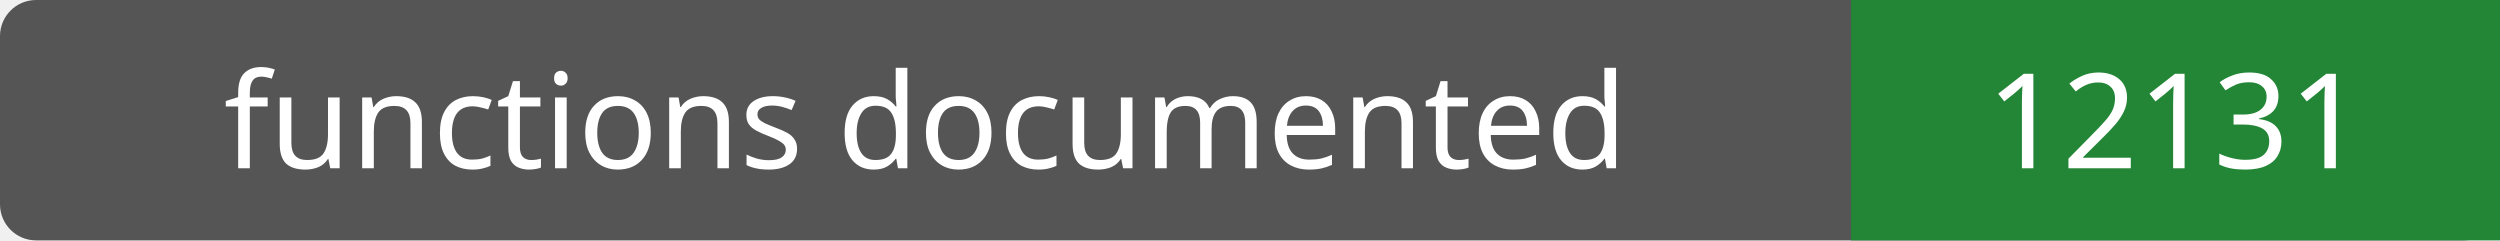
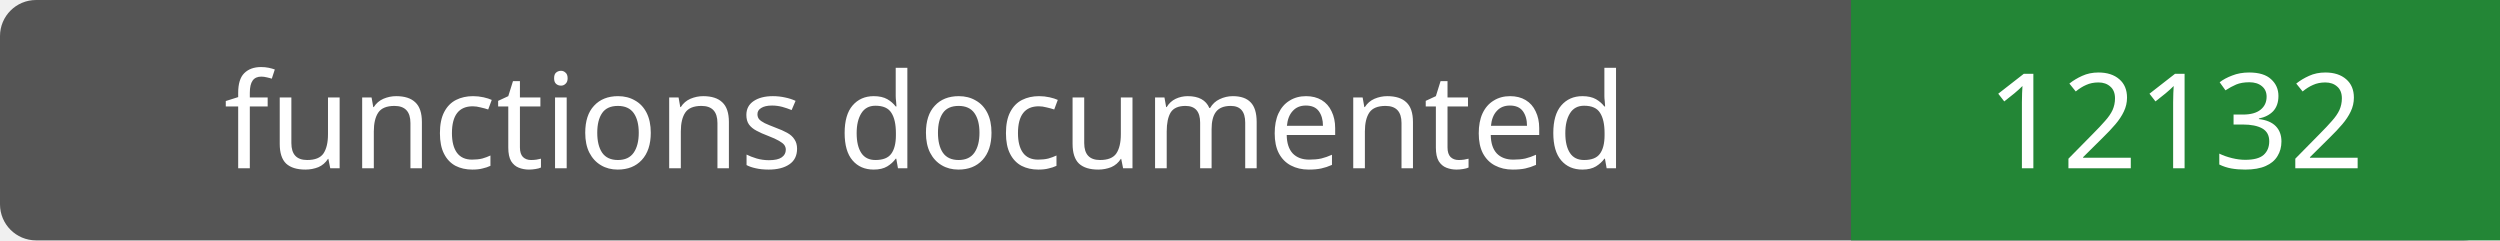
- <svg xmlns="http://www.w3.org/2000/svg" width="208" height="20" role="img" aria-label="functions documented: 12131">
+ <svg xmlns="http://www.w3.org/2000/svg" width="208" height="20" role="img" aria-label="functions documented: 12132">
  <rect width="208" height="20" rx="3" fill="#555" />
  <path fill="#238636" d="M154 0h54v20H154z" />
  <g fill="#fff" text-anchor="middle" font-family="Verdana,sans-serif" font-size="11">
    <text x="77.0" y="14">functions documented</text>
-     <text x="181.0" y="14">12131</text>
+     <text x="181.0" y="14">12132</text>
  </g>
</svg>
